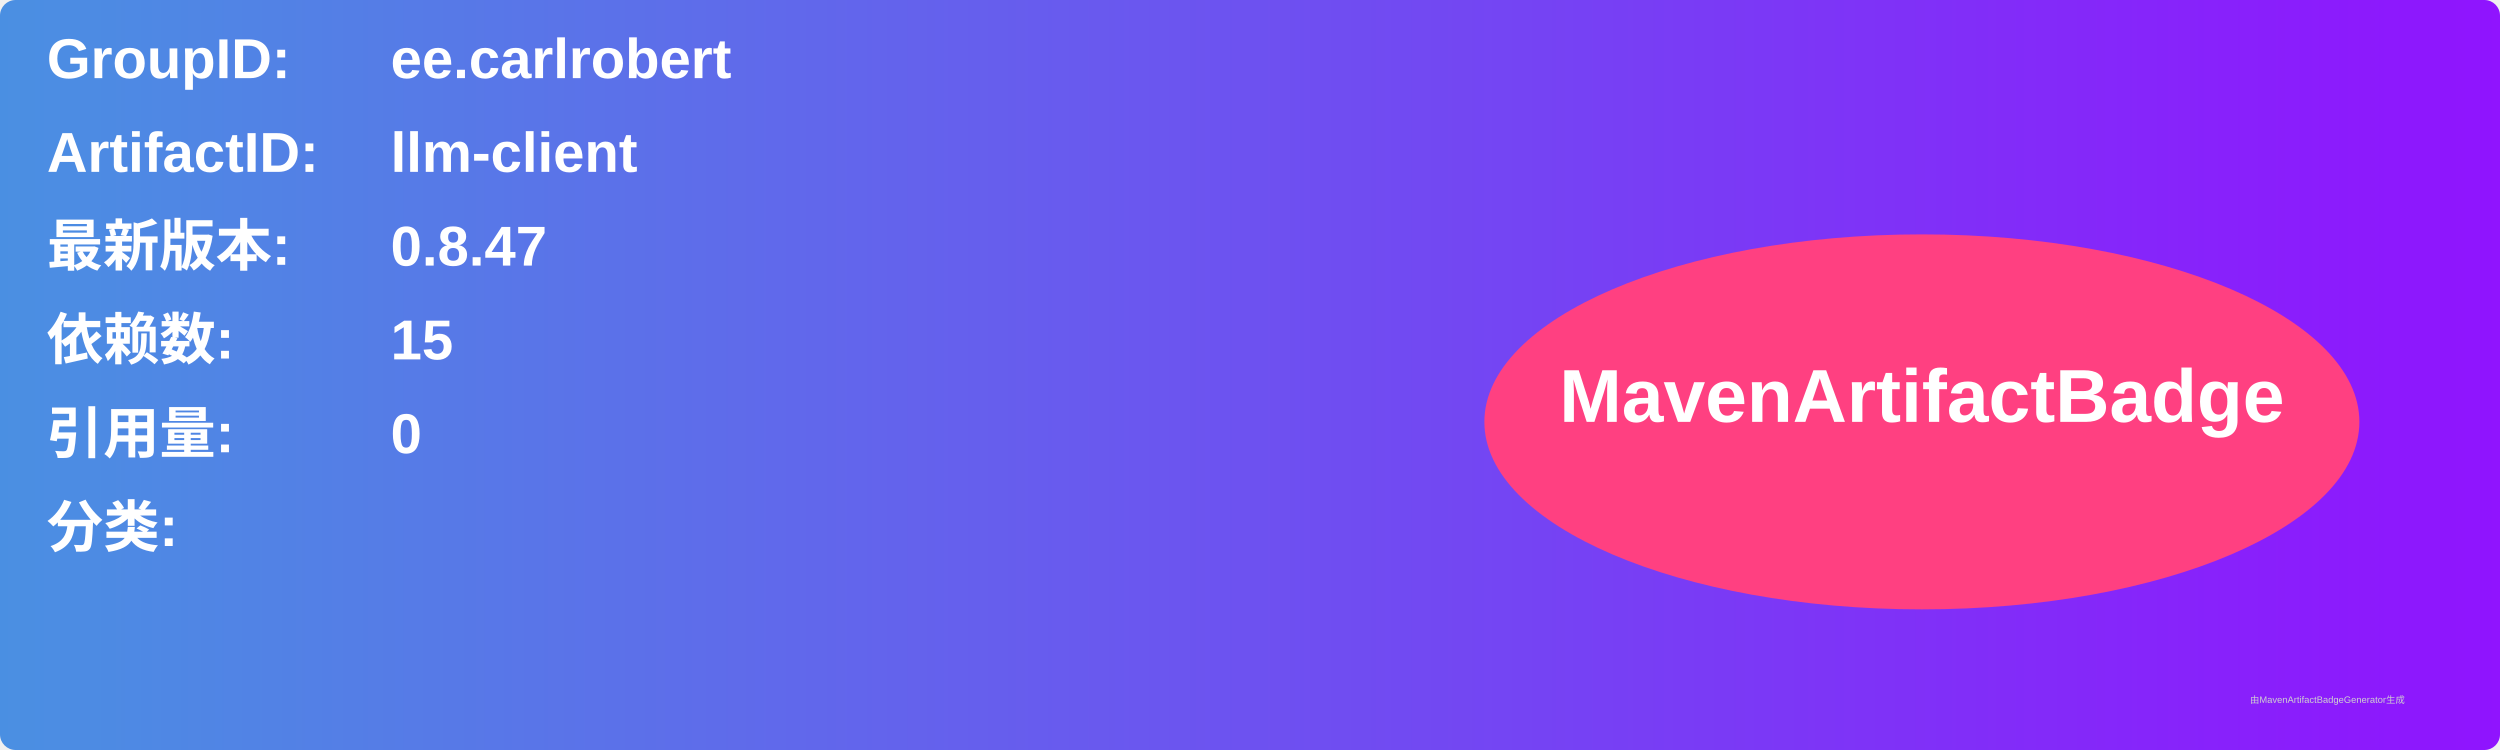
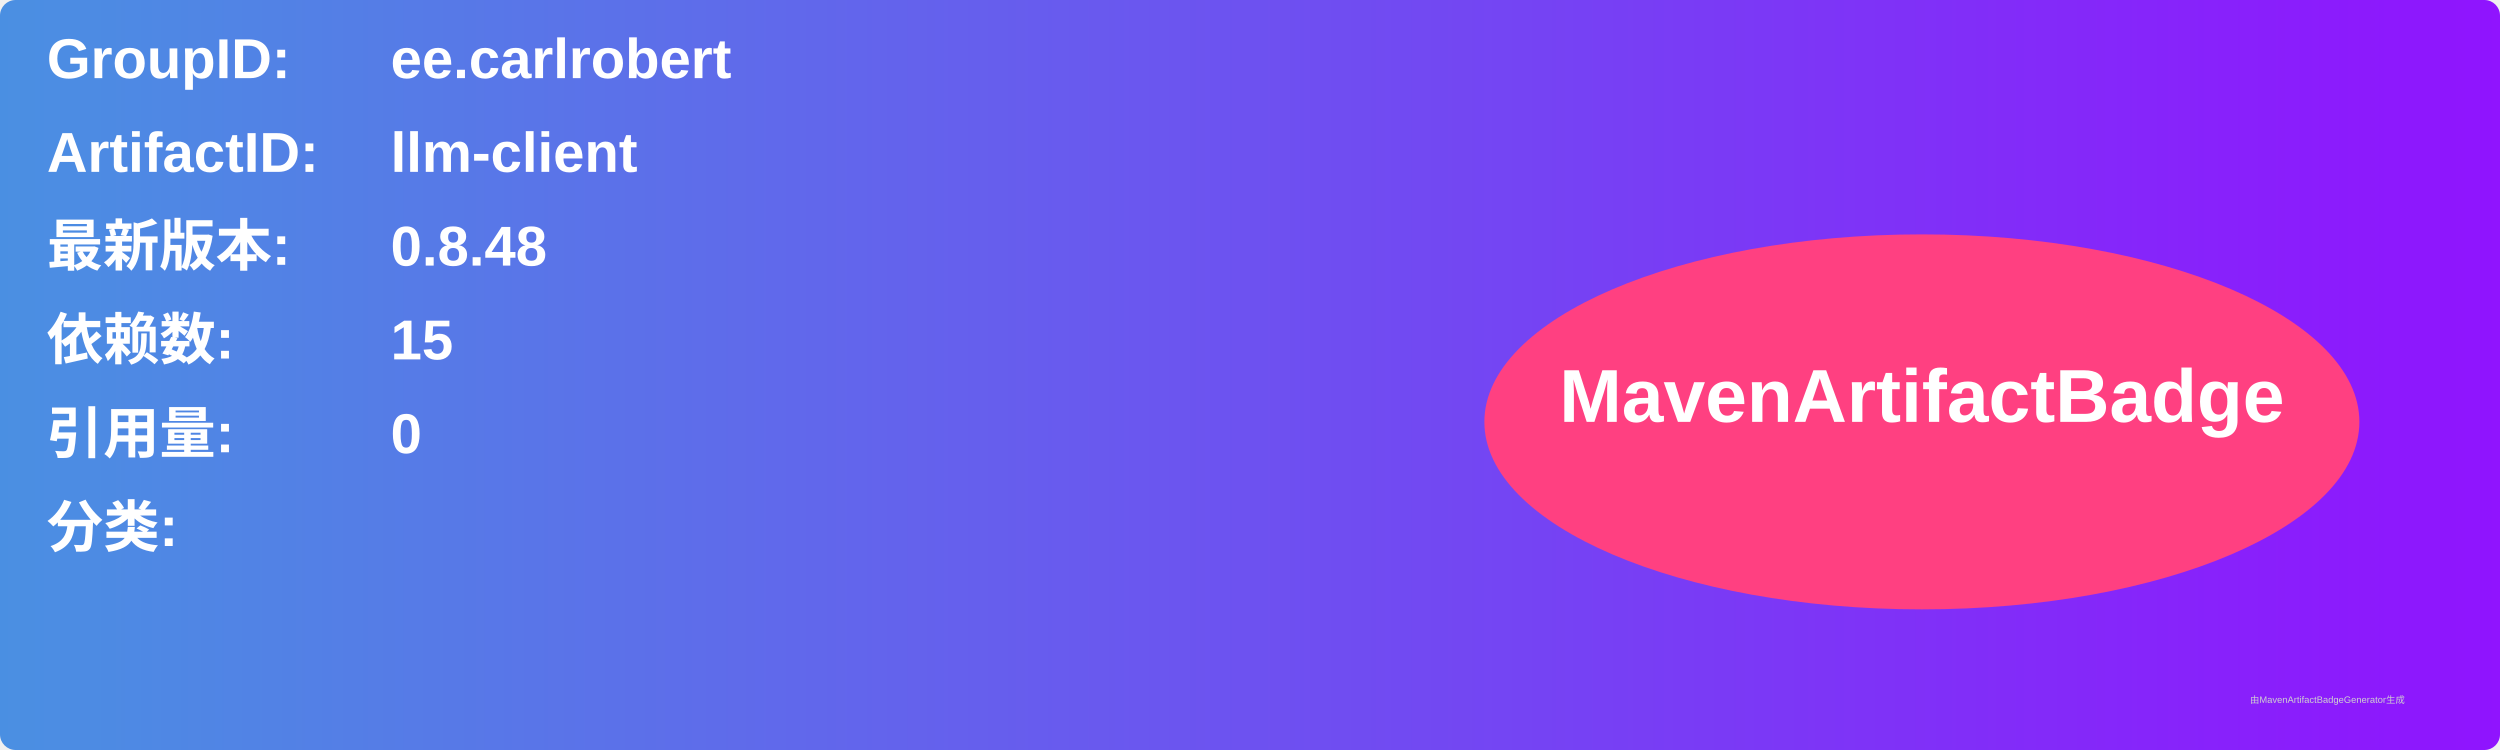
<svg xmlns="http://www.w3.org/2000/svg" width="800" height="240" viewBox="0 0 800 240">
  <linearGradient id="grad" x1="0%" y1="0%" x2="100%" y2="0%">
    <stop offset="0%" stop-color="#4a90e2" />
    <stop offset="100%" stop-color="#9013fe" />
  </linearGradient>
  <rect width="100%" height="100%" rx="5" ry="5" fill="url(#grad)" />
  <g transform="translate(15, 15)">
    <text x="0" y="10" font-family="Arial" font-size="18" fill="white" font-weight="bold" width="260">GroupID:</text>
    <text x="110" y="10" font-family="Arial" font-size="18" fill="white" font-weight="bold" width="460">ee.carlrobert</text>
    <text x="0" y="40" font-family="Arial" font-size="18" fill="white" font-weight="bold" width="260">ArtifactID:</text>
    <text x="110" y="40" font-family="Arial" font-size="18" fill="white" font-weight="bold" width="460">llm-client</text>
    <text x="0" y="70" font-family="Arial" font-size="18" fill="white" font-weight="bold">最新版本:</text>
    <text x="110" y="70" font-family="Arial" font-size="18" fill="white" font-weight="bold">
-       <tspan font-weight="bold">0.8.47</tspan>
+       <tspan font-weight="bold">0.8.48</tspan>
    </text>
    <text x="0" y="100" font-family="Arial" font-size="18" fill="white" font-weight="bold">依赖数: </text>
    <text x="110" y="100" font-family="Arial" font-size="18" fill="white">
      <tspan font-weight="bold">15</tspan>
    </text>
    <text x="0" y="130" font-family="Arial" font-size="18" fill="white" font-weight="bold">引用量: </text>
    <text x="110" y="130" font-family="Arial" font-size="18" fill="white">
      <tspan font-weight="bold">0</tspan>
    </text>
    <text x="0" y="160" font-family="Arial" font-size="18" fill="white" font-weight="bold">分类:</text>
    <text x="10" y="190" font-family="Arial" font-size="10" fill="white">
      <tspan font-weight="bold" />
    </text>
    <ellipse cx="600" cy="120" rx="140" ry="60" fill="#ff4081" />
    <text x="600" y="120" text-anchor="middle" font-family="Arial" font-size="24" fill="white" font-weight="bold">MavenArtifactBadge</text>
  </g>
  <text x="720" y="225" font-family="Arial" font-size="3" fill="#d0d0d0">由MavenArtifactBadgeGenerator生成</text>
</svg>
